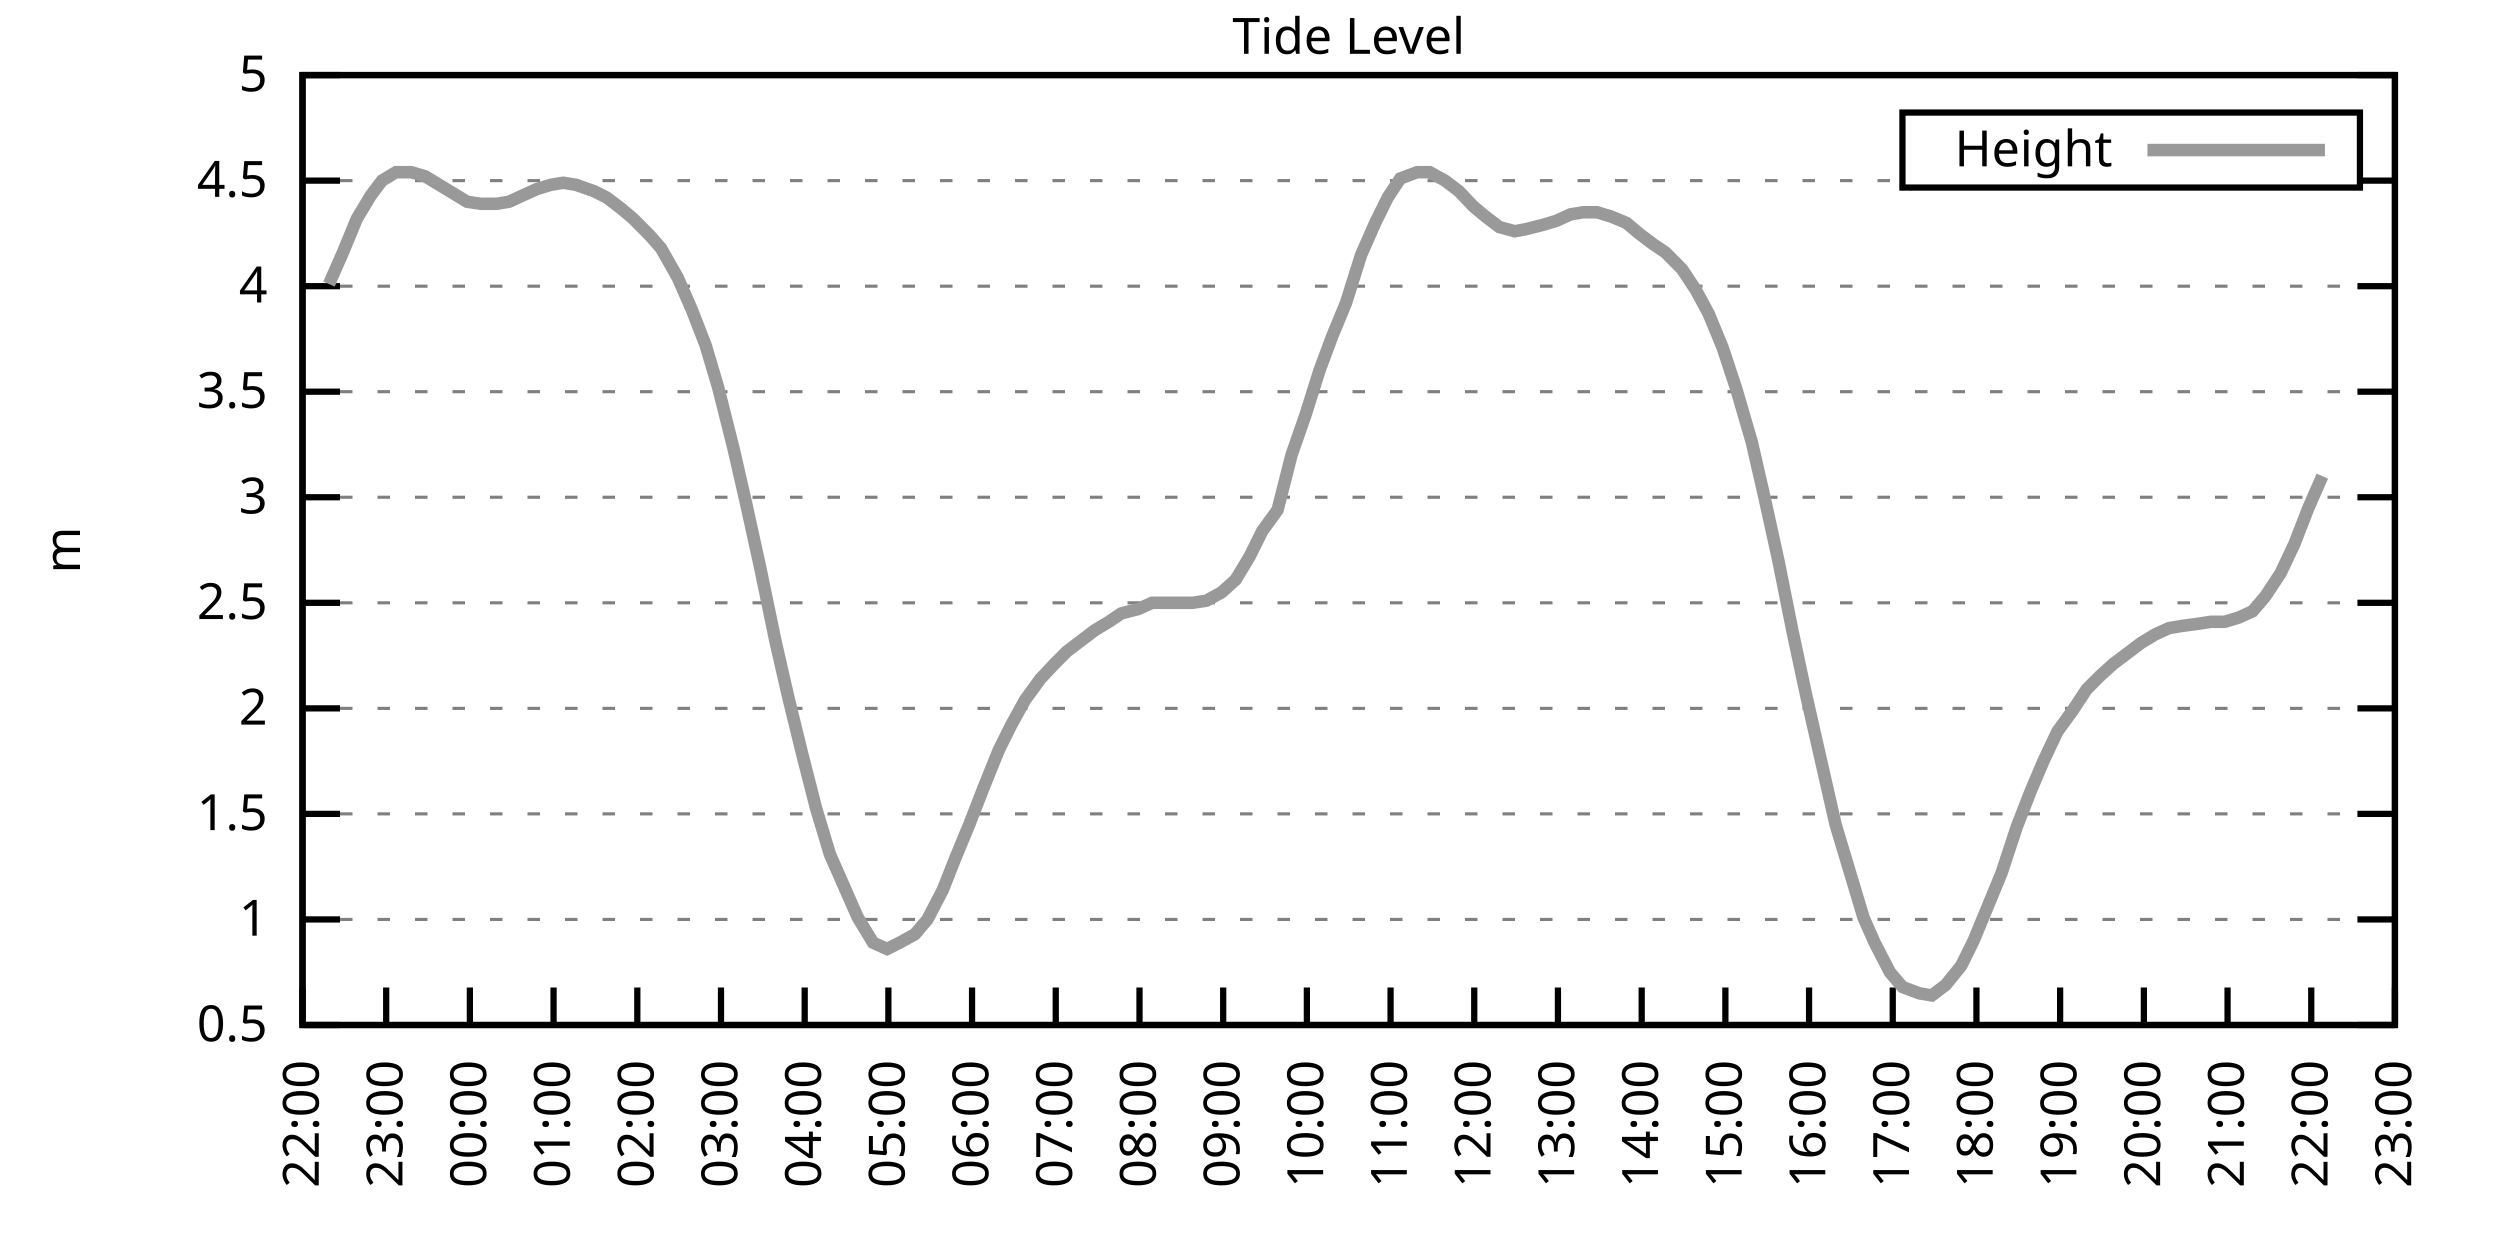
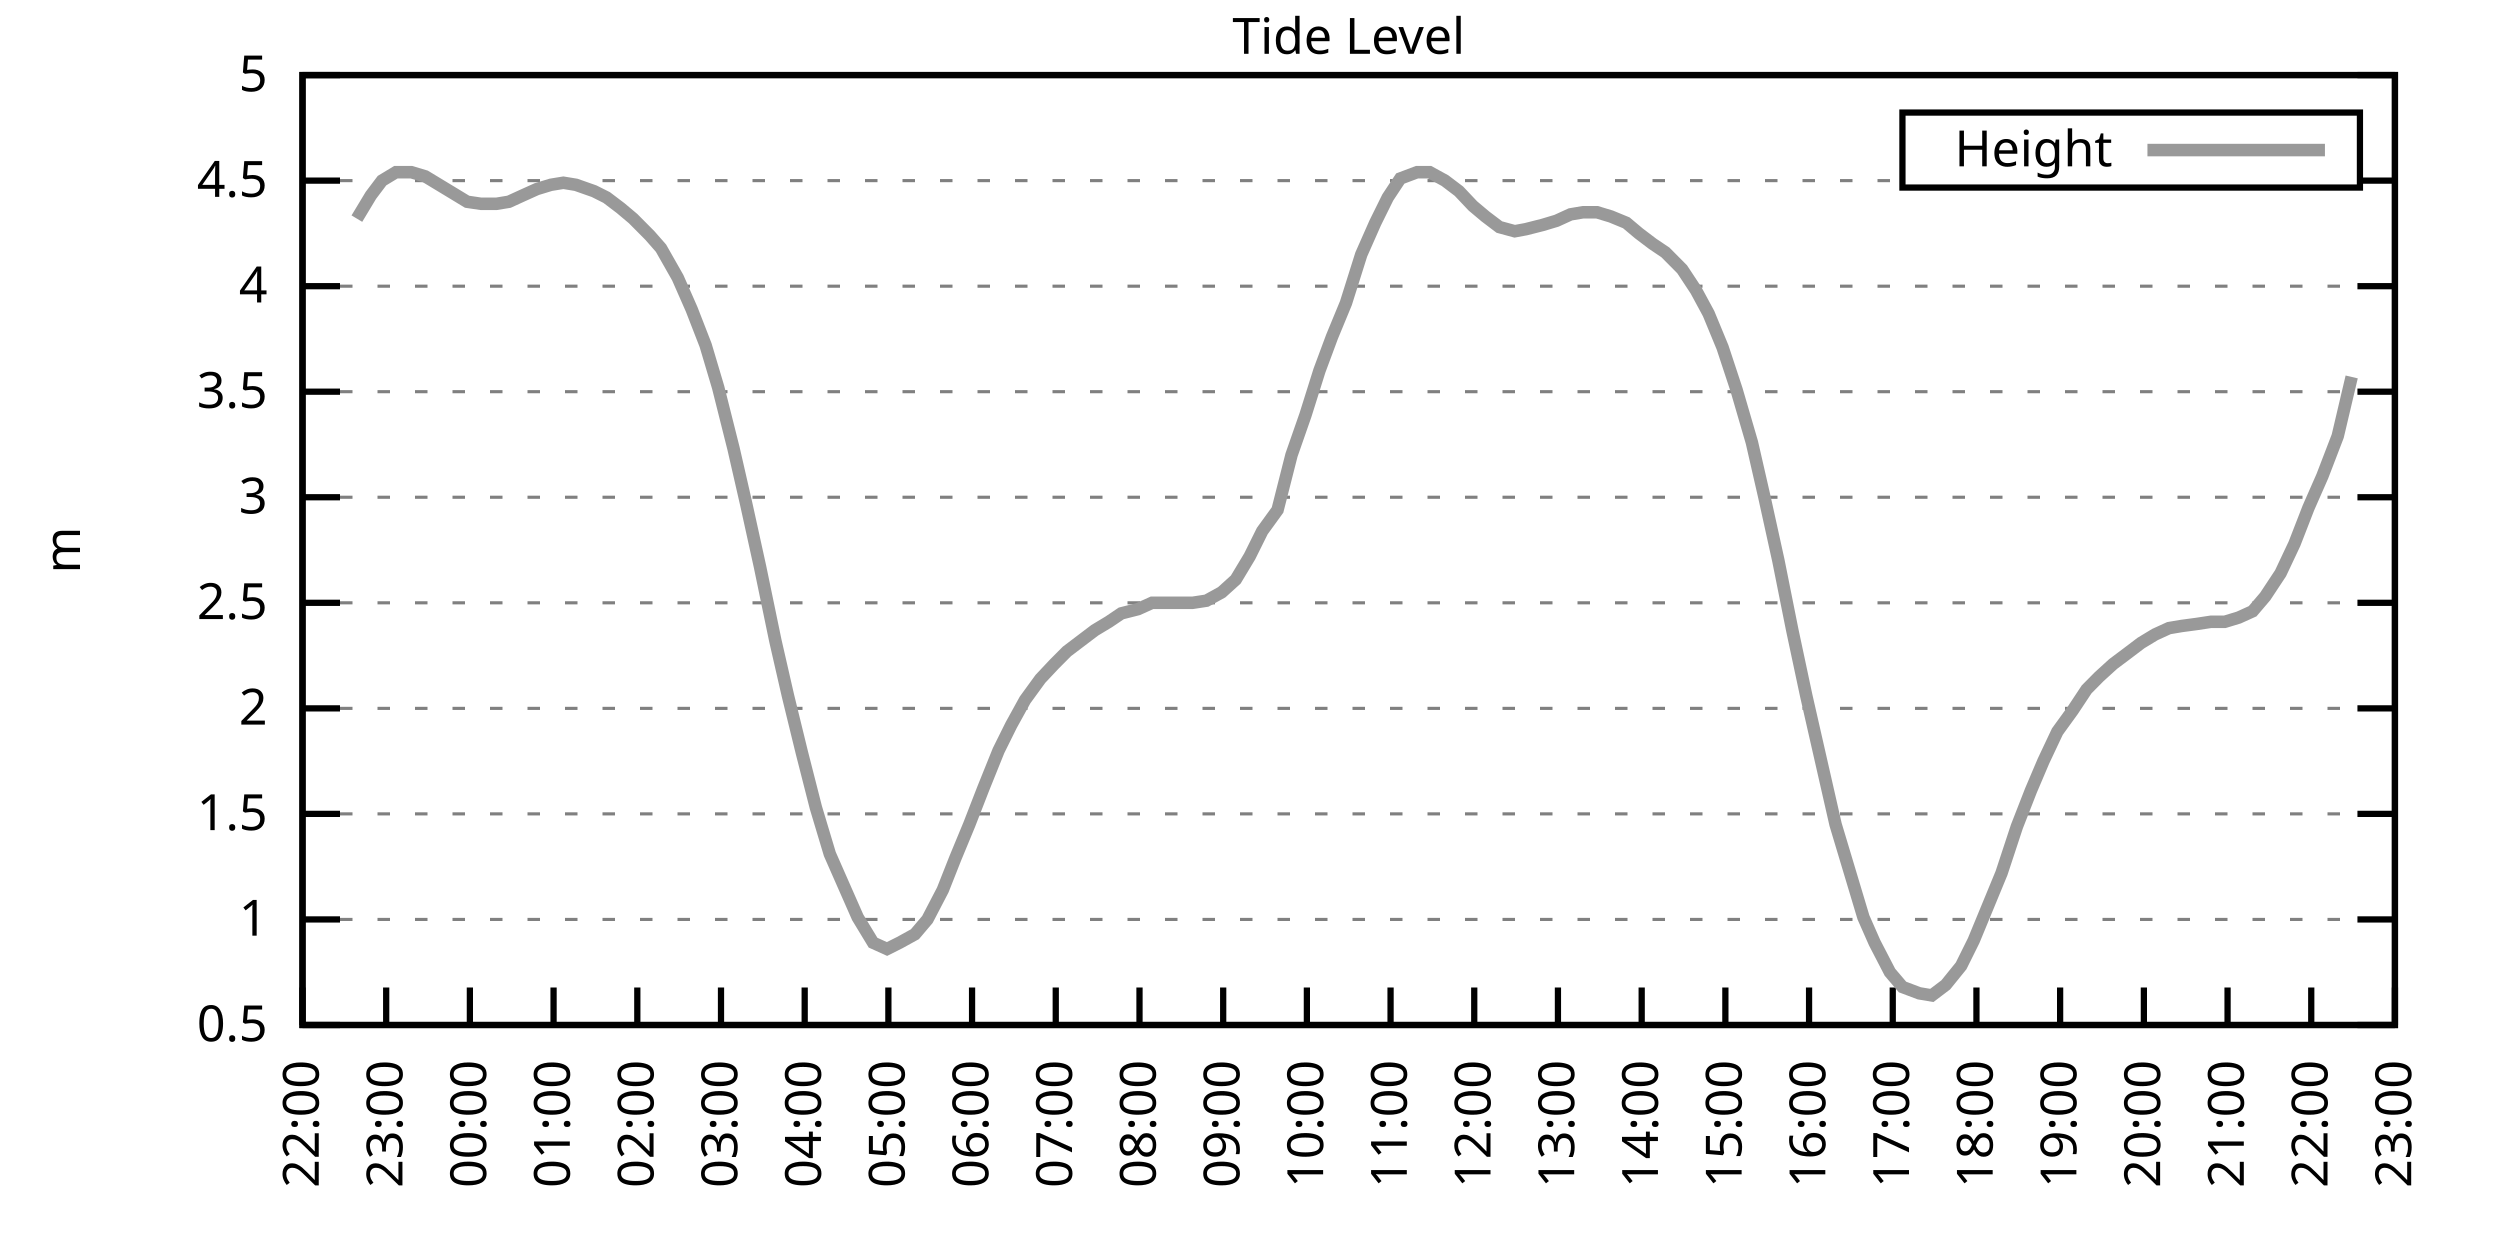
<svg xmlns="http://www.w3.org/2000/svg" xmlns:xlink="http://www.w3.org/1999/xlink" width="400" height="200" viewBox="0 0 400 200">
  <g id="gnuplot_canvas">
    <rect x="0" y="0" width="400" height="200" fill="none" />
    <defs>
      <circle id="gpDot" r="0.5" stroke-width="0.5" stroke="currentColor" />
      <path id="gpPt0" stroke-width="0.333" stroke="currentColor" d="M-1,0 h2 M0,-1 v2" />
      <path id="gpPt1" stroke-width="0.333" stroke="currentColor" d="M-1,-1 L1,1 M1,-1 L-1,1" />
      <path id="gpPt2" stroke-width="0.333" stroke="currentColor" d="M-1,0 L1,0 M0,-1 L0,1 M-1,-1 L1,1 M-1,1 L1,-1" />
      <rect id="gpPt3" stroke-width="0.333" stroke="currentColor" x="-1" y="-1" width="2" height="2" />
      <rect id="gpPt4" stroke-width="0.333" stroke="currentColor" fill="currentColor" x="-1" y="-1" width="2" height="2" />
      <circle id="gpPt5" stroke-width="0.333" stroke="currentColor" cx="0" cy="0" r="1" />
      <use xlink:href="#gpPt5" id="gpPt6" fill="currentColor" stroke="none" />
      <path id="gpPt7" stroke-width="0.333" stroke="currentColor" d="M0,-1.33 L-1.33,0.67 L1.33,0.67 z" />
      <use xlink:href="#gpPt7" id="gpPt8" fill="currentColor" stroke="none" />
      <use xlink:href="#gpPt7" id="gpPt9" stroke="currentColor" transform="rotate(180)" />
      <use xlink:href="#gpPt9" id="gpPt10" fill="currentColor" stroke="none" />
      <use xlink:href="#gpPt3" id="gpPt11" stroke="currentColor" transform="rotate(45)" />
      <use xlink:href="#gpPt11" id="gpPt12" fill="currentColor" stroke="none" />
      <path id="gpPt13" stroke-width="0.333" stroke="currentColor" d="M0,1.330 L1.265,0.411 L0.782,-1.067 L-0.782,-1.076 L-1.265,0.411 z" />
      <use xlink:href="#gpPt13" id="gpPt14" fill="currentColor" stroke="none" />
      <filter id="textbox" filterUnits="objectBoundingBox" x="0" y="0" height="1" width="1">
        <feFlood flood-color="white" flood-opacity="1" result="bgnd" />
        <feComposite in="SourceGraphic" in2="bgnd" operator="atop" />
      </filter>
      <filter id="greybox" filterUnits="objectBoundingBox" x="0" y="0" height="1" width="1">
        <feFlood flood-color="lightgrey" flood-opacity="1" result="grey" />
        <feComposite in="SourceGraphic" in2="grey" operator="atop" />
      </filter>
    </defs>
    <g fill="none" color="white" stroke="currentColor" stroke-width="1.00" stroke-linecap="butt" stroke-linejoin="miter">
</g>
    <g fill="none" color="black" stroke="currentColor" stroke-width="1.00" stroke-linecap="butt" stroke-linejoin="miter">
      <g stroke="none" shape-rendering="crispEdges">
        <polygon fill="rgb(255, 255, 255)" points="48.40,164.00 383.18,164.00 383.18,12.02 48.40,12.02 " />
      </g>
    </g>
    <g fill="none" color="black" stroke="currentColor" stroke-width="1.00" stroke-linecap="butt" stroke-linejoin="miter">
</g>
    <g fill="none" color="black" stroke="black" stroke-width="0.50" stroke-linecap="butt" stroke-linejoin="miter">
</g>
    <g fill="none" color="gray" stroke="currentColor" stroke-width="0.50" stroke-linecap="butt" stroke-linejoin="miter">
      <path stroke="gray" stroke-dasharray="2,4" class="gridline" d="M48.40,164.00 L383.19,164.00  " />
    </g>
    <g fill="none" color="gray" stroke="gray" stroke-width="1.00" stroke-linecap="butt" stroke-linejoin="miter">
</g>
    <g fill="none" color="black" stroke="currentColor" stroke-width="1.00" stroke-linecap="butt" stroke-linejoin="miter">
      <path stroke="black" d="M48.40,164.00 L54.40,164.00 M383.19,164.00 L377.19,164.00  " />
      <g transform="translate(42.80,166.60)" stroke="none" fill="black" font-family="Sans" font-size="8.00" text-anchor="end">
        <text>
          <tspan font-family="Sans"> 0.5</tspan>
        </text>
      </g>
    </g>
    <g fill="none" color="black" stroke="currentColor" stroke-width="1.00" stroke-linecap="butt" stroke-linejoin="miter">
</g>
    <g fill="none" color="black" stroke="black" stroke-width="0.50" stroke-linecap="butt" stroke-linejoin="miter">
</g>
    <g fill="none" color="gray" stroke="currentColor" stroke-width="0.50" stroke-linecap="butt" stroke-linejoin="miter">
      <path stroke="gray" stroke-dasharray="2,4" class="gridline" d="M48.40,147.11 L383.19,147.11  " />
    </g>
    <g fill="none" color="gray" stroke="gray" stroke-width="1.00" stroke-linecap="butt" stroke-linejoin="miter">
</g>
    <g fill="none" color="black" stroke="currentColor" stroke-width="1.00" stroke-linecap="butt" stroke-linejoin="miter">
      <path stroke="black" d="M48.40,147.11 L54.40,147.11 M383.19,147.11 L377.19,147.11  " />
      <g transform="translate(42.80,149.71)" stroke="none" fill="black" font-family="Sans" font-size="8.00" text-anchor="end">
        <text>
          <tspan font-family="Sans"> 1</tspan>
        </text>
      </g>
    </g>
    <g fill="none" color="black" stroke="currentColor" stroke-width="1.00" stroke-linecap="butt" stroke-linejoin="miter">
</g>
    <g fill="none" color="black" stroke="black" stroke-width="0.50" stroke-linecap="butt" stroke-linejoin="miter">
</g>
    <g fill="none" color="gray" stroke="currentColor" stroke-width="0.50" stroke-linecap="butt" stroke-linejoin="miter">
      <path stroke="gray" stroke-dasharray="2,4" class="gridline" d="M48.40,130.22 L383.19,130.22  " />
    </g>
    <g fill="none" color="gray" stroke="gray" stroke-width="1.00" stroke-linecap="butt" stroke-linejoin="miter">
</g>
    <g fill="none" color="black" stroke="currentColor" stroke-width="1.00" stroke-linecap="butt" stroke-linejoin="miter">
      <path stroke="black" d="M48.40,130.22 L54.40,130.22 M383.19,130.22 L377.19,130.22  " />
      <g transform="translate(42.80,132.82)" stroke="none" fill="black" font-family="Sans" font-size="8.00" text-anchor="end">
        <text>
          <tspan font-family="Sans"> 1.5</tspan>
        </text>
      </g>
    </g>
    <g fill="none" color="black" stroke="currentColor" stroke-width="1.00" stroke-linecap="butt" stroke-linejoin="miter">
</g>
    <g fill="none" color="black" stroke="black" stroke-width="0.50" stroke-linecap="butt" stroke-linejoin="miter">
</g>
    <g fill="none" color="gray" stroke="currentColor" stroke-width="0.50" stroke-linecap="butt" stroke-linejoin="miter">
      <path stroke="gray" stroke-dasharray="2,4" class="gridline" d="M48.40,113.34 L383.19,113.34  " />
    </g>
    <g fill="none" color="gray" stroke="gray" stroke-width="1.00" stroke-linecap="butt" stroke-linejoin="miter">
</g>
    <g fill="none" color="black" stroke="currentColor" stroke-width="1.00" stroke-linecap="butt" stroke-linejoin="miter">
      <path stroke="black" d="M48.40,113.34 L54.40,113.34 M383.19,113.34 L377.19,113.34  " />
      <g transform="translate(42.80,115.94)" stroke="none" fill="black" font-family="Sans" font-size="8.00" text-anchor="end">
        <text>
          <tspan font-family="Sans"> 2</tspan>
        </text>
      </g>
    </g>
    <g fill="none" color="black" stroke="currentColor" stroke-width="1.00" stroke-linecap="butt" stroke-linejoin="miter">
</g>
    <g fill="none" color="black" stroke="black" stroke-width="0.50" stroke-linecap="butt" stroke-linejoin="miter">
</g>
    <g fill="none" color="gray" stroke="currentColor" stroke-width="0.50" stroke-linecap="butt" stroke-linejoin="miter">
      <path stroke="gray" stroke-dasharray="2,4" class="gridline" d="M48.40,96.45 L383.19,96.45  " />
    </g>
    <g fill="none" color="gray" stroke="gray" stroke-width="1.00" stroke-linecap="butt" stroke-linejoin="miter">
</g>
    <g fill="none" color="black" stroke="currentColor" stroke-width="1.00" stroke-linecap="butt" stroke-linejoin="miter">
      <path stroke="black" d="M48.40,96.45 L54.40,96.45 M383.19,96.45 L377.19,96.45  " />
      <g transform="translate(42.80,99.05)" stroke="none" fill="black" font-family="Sans" font-size="8.00" text-anchor="end">
        <text>
          <tspan font-family="Sans"> 2.5</tspan>
        </text>
      </g>
    </g>
    <g fill="none" color="black" stroke="currentColor" stroke-width="1.00" stroke-linecap="butt" stroke-linejoin="miter">
</g>
    <g fill="none" color="black" stroke="black" stroke-width="0.50" stroke-linecap="butt" stroke-linejoin="miter">
</g>
    <g fill="none" color="gray" stroke="currentColor" stroke-width="0.50" stroke-linecap="butt" stroke-linejoin="miter">
      <path stroke="gray" stroke-dasharray="2,4" class="gridline" d="M48.40,79.56 L383.19,79.56  " />
    </g>
    <g fill="none" color="gray" stroke="gray" stroke-width="1.00" stroke-linecap="butt" stroke-linejoin="miter">
</g>
    <g fill="none" color="black" stroke="currentColor" stroke-width="1.00" stroke-linecap="butt" stroke-linejoin="miter">
      <path stroke="black" d="M48.40,79.56 L54.40,79.56 M383.19,79.56 L377.19,79.56  " />
      <g transform="translate(42.80,82.16)" stroke="none" fill="black" font-family="Sans" font-size="8.00" text-anchor="end">
        <text>
          <tspan font-family="Sans"> 3</tspan>
        </text>
      </g>
    </g>
    <g fill="none" color="black" stroke="currentColor" stroke-width="1.00" stroke-linecap="butt" stroke-linejoin="miter">
</g>
    <g fill="none" color="black" stroke="black" stroke-width="0.50" stroke-linecap="butt" stroke-linejoin="miter">
</g>
    <g fill="none" color="gray" stroke="currentColor" stroke-width="0.50" stroke-linecap="butt" stroke-linejoin="miter">
      <path stroke="gray" stroke-dasharray="2,4" class="gridline" d="M48.40,62.67 L383.19,62.67  " />
    </g>
    <g fill="none" color="gray" stroke="gray" stroke-width="1.00" stroke-linecap="butt" stroke-linejoin="miter">
</g>
    <g fill="none" color="black" stroke="currentColor" stroke-width="1.00" stroke-linecap="butt" stroke-linejoin="miter">
      <path stroke="black" d="M48.40,62.67 L54.40,62.67 M383.19,62.67 L377.19,62.67  " />
      <g transform="translate(42.80,65.27)" stroke="none" fill="black" font-family="Sans" font-size="8.00" text-anchor="end">
        <text>
          <tspan font-family="Sans"> 3.5</tspan>
        </text>
      </g>
    </g>
    <g fill="none" color="black" stroke="currentColor" stroke-width="1.00" stroke-linecap="butt" stroke-linejoin="miter">
</g>
    <g fill="none" color="black" stroke="black" stroke-width="0.50" stroke-linecap="butt" stroke-linejoin="miter">
</g>
    <g fill="none" color="gray" stroke="currentColor" stroke-width="0.50" stroke-linecap="butt" stroke-linejoin="miter">
      <path stroke="gray" stroke-dasharray="2,4" class="gridline" d="M48.40,45.79 L383.19,45.79  " />
    </g>
    <g fill="none" color="gray" stroke="gray" stroke-width="1.00" stroke-linecap="butt" stroke-linejoin="miter">
</g>
    <g fill="none" color="black" stroke="currentColor" stroke-width="1.00" stroke-linecap="butt" stroke-linejoin="miter">
      <path stroke="black" d="M48.40,45.79 L54.40,45.79 M383.19,45.79 L377.19,45.79  " />
      <g transform="translate(42.80,48.39)" stroke="none" fill="black" font-family="Sans" font-size="8.00" text-anchor="end">
        <text>
          <tspan font-family="Sans"> 4</tspan>
        </text>
      </g>
    </g>
    <g fill="none" color="black" stroke="currentColor" stroke-width="1.00" stroke-linecap="butt" stroke-linejoin="miter">
</g>
    <g fill="none" color="black" stroke="black" stroke-width="0.50" stroke-linecap="butt" stroke-linejoin="miter">
</g>
    <g fill="none" color="gray" stroke="currentColor" stroke-width="0.50" stroke-linecap="butt" stroke-linejoin="miter">
      <path stroke="gray" stroke-dasharray="2,4" class="gridline" d="M48.40,28.90 L304.39,28.90 M377.59,28.90 L383.19,28.90  " />
    </g>
    <g fill="none" color="gray" stroke="gray" stroke-width="1.00" stroke-linecap="butt" stroke-linejoin="miter">
</g>
    <g fill="none" color="black" stroke="currentColor" stroke-width="1.00" stroke-linecap="butt" stroke-linejoin="miter">
      <path stroke="black" d="M48.40,28.90 L54.40,28.90 M383.19,28.90 L377.19,28.90  " />
      <g transform="translate(42.80,31.50)" stroke="none" fill="black" font-family="Sans" font-size="8.00" text-anchor="end">
        <text>
          <tspan font-family="Sans"> 4.5</tspan>
        </text>
      </g>
    </g>
    <g fill="none" color="black" stroke="currentColor" stroke-width="1.00" stroke-linecap="butt" stroke-linejoin="miter">
</g>
    <g fill="none" color="black" stroke="black" stroke-width="0.50" stroke-linecap="butt" stroke-linejoin="miter">
</g>
    <g fill="none" color="gray" stroke="currentColor" stroke-width="0.50" stroke-linecap="butt" stroke-linejoin="miter">
      <path stroke="gray" stroke-dasharray="2,4" class="gridline" d="M48.40,12.01 L383.19,12.01  " />
    </g>
    <g fill="none" color="gray" stroke="gray" stroke-width="1.00" stroke-linecap="butt" stroke-linejoin="miter">
</g>
    <g fill="none" color="black" stroke="currentColor" stroke-width="1.00" stroke-linecap="butt" stroke-linejoin="miter">
      <path stroke="black" d="M48.40,12.01 L54.40,12.01 M383.19,12.01 L377.19,12.01  " />
      <g transform="translate(42.80,14.61)" stroke="none" fill="black" font-family="Sans" font-size="8.00" text-anchor="end">
        <text>
          <tspan font-family="Sans"> 5</tspan>
        </text>
      </g>
    </g>
    <g fill="none" color="black" stroke="currentColor" stroke-width="1.00" stroke-linecap="butt" stroke-linejoin="miter">
      <path stroke="black" d="M48.40,164.00 L48.40,158.00  " />
      <g transform="translate(51.00,169.60) rotate(270.00)" stroke="none" fill="black" font-family="Sans" font-size="8.00" text-anchor="end">
        <text>
          <tspan font-family="Sans">22:00</tspan>
        </text>
      </g>
    </g>
    <g fill="none" color="black" stroke="currentColor" stroke-width="1.00" stroke-linecap="butt" stroke-linejoin="miter">
      <path stroke="black" d="M61.79,164.00 L61.79,158.00  " />
      <g transform="translate(64.39,169.60) rotate(270.00)" stroke="none" fill="black" font-family="Sans" font-size="8.00" text-anchor="end">
        <text>
          <tspan font-family="Sans">23:00</tspan>
        </text>
      </g>
    </g>
    <g fill="none" color="black" stroke="currentColor" stroke-width="1.00" stroke-linecap="butt" stroke-linejoin="miter">
      <path stroke="black" d="M75.18,164.00 L75.18,158.00  " />
      <g transform="translate(77.78,169.60) rotate(270.00)" stroke="none" fill="black" font-family="Sans" font-size="8.00" text-anchor="end">
        <text>
          <tspan font-family="Sans">00:00</tspan>
        </text>
      </g>
    </g>
    <g fill="none" color="black" stroke="currentColor" stroke-width="1.00" stroke-linecap="butt" stroke-linejoin="miter">
      <path stroke="black" d="M88.57,164.00 L88.57,158.00  " />
      <g transform="translate(91.17,169.60) rotate(270.00)" stroke="none" fill="black" font-family="Sans" font-size="8.00" text-anchor="end">
        <text>
          <tspan font-family="Sans">01:00</tspan>
        </text>
      </g>
    </g>
    <g fill="none" color="black" stroke="currentColor" stroke-width="1.00" stroke-linecap="butt" stroke-linejoin="miter">
      <path stroke="black" d="M101.97,164.00 L101.97,158.00  " />
      <g transform="translate(104.57,169.60) rotate(270.00)" stroke="none" fill="black" font-family="Sans" font-size="8.00" text-anchor="end">
        <text>
          <tspan font-family="Sans">02:00</tspan>
        </text>
      </g>
    </g>
    <g fill="none" color="black" stroke="currentColor" stroke-width="1.00" stroke-linecap="butt" stroke-linejoin="miter">
      <path stroke="black" d="M115.36,164.00 L115.36,158.00  " />
      <g transform="translate(117.96,169.60) rotate(270.00)" stroke="none" fill="black" font-family="Sans" font-size="8.00" text-anchor="end">
        <text>
          <tspan font-family="Sans">03:00</tspan>
        </text>
      </g>
    </g>
    <g fill="none" color="black" stroke="currentColor" stroke-width="1.00" stroke-linecap="butt" stroke-linejoin="miter">
      <path stroke="black" d="M128.75,164.00 L128.75,158.00  " />
      <g transform="translate(131.35,169.60) rotate(270.00)" stroke="none" fill="black" font-family="Sans" font-size="8.00" text-anchor="end">
        <text>
          <tspan font-family="Sans">04:00</tspan>
        </text>
      </g>
    </g>
    <g fill="none" color="black" stroke="currentColor" stroke-width="1.00" stroke-linecap="butt" stroke-linejoin="miter">
      <path stroke="black" d="M142.14,164.00 L142.14,158.00  " />
      <g transform="translate(144.74,169.60) rotate(270.00)" stroke="none" fill="black" font-family="Sans" font-size="8.00" text-anchor="end">
        <text>
          <tspan font-family="Sans">05:00</tspan>
        </text>
      </g>
    </g>
    <g fill="none" color="black" stroke="currentColor" stroke-width="1.00" stroke-linecap="butt" stroke-linejoin="miter">
      <path stroke="black" d="M155.53,164.00 L155.53,158.00  " />
      <g transform="translate(158.13,169.60) rotate(270.00)" stroke="none" fill="black" font-family="Sans" font-size="8.00" text-anchor="end">
        <text>
          <tspan font-family="Sans">06:00</tspan>
        </text>
      </g>
    </g>
    <g fill="none" color="black" stroke="currentColor" stroke-width="1.00" stroke-linecap="butt" stroke-linejoin="miter">
      <path stroke="black" d="M168.92,164.00 L168.92,158.00  " />
      <g transform="translate(171.52,169.60) rotate(270.00)" stroke="none" fill="black" font-family="Sans" font-size="8.00" text-anchor="end">
        <text>
          <tspan font-family="Sans">07:00</tspan>
        </text>
      </g>
    </g>
    <g fill="none" color="black" stroke="currentColor" stroke-width="1.00" stroke-linecap="butt" stroke-linejoin="miter">
      <path stroke="black" d="M182.32,164.00 L182.32,158.00  " />
      <g transform="translate(184.92,169.60) rotate(270.00)" stroke="none" fill="black" font-family="Sans" font-size="8.00" text-anchor="end">
        <text>
          <tspan font-family="Sans">08:00</tspan>
        </text>
      </g>
    </g>
    <g fill="none" color="black" stroke="currentColor" stroke-width="1.00" stroke-linecap="butt" stroke-linejoin="miter">
      <path stroke="black" d="M195.71,164.00 L195.71,158.00  " />
      <g transform="translate(198.31,169.60) rotate(270.00)" stroke="none" fill="black" font-family="Sans" font-size="8.00" text-anchor="end">
        <text>
          <tspan font-family="Sans">09:00</tspan>
        </text>
      </g>
    </g>
    <g fill="none" color="black" stroke="currentColor" stroke-width="1.00" stroke-linecap="butt" stroke-linejoin="miter">
      <path stroke="black" d="M209.10,164.00 L209.10,158.00  " />
      <g transform="translate(211.70,169.60) rotate(270.00)" stroke="none" fill="black" font-family="Sans" font-size="8.00" text-anchor="end">
        <text>
          <tspan font-family="Sans">10:00</tspan>
        </text>
      </g>
    </g>
    <g fill="none" color="black" stroke="currentColor" stroke-width="1.00" stroke-linecap="butt" stroke-linejoin="miter">
      <path stroke="black" d="M222.49,164.00 L222.49,158.00  " />
      <g transform="translate(225.09,169.60) rotate(270.00)" stroke="none" fill="black" font-family="Sans" font-size="8.00" text-anchor="end">
        <text>
          <tspan font-family="Sans">11:00</tspan>
        </text>
      </g>
    </g>
    <g fill="none" color="black" stroke="currentColor" stroke-width="1.00" stroke-linecap="butt" stroke-linejoin="miter">
      <path stroke="black" d="M235.88,164.00 L235.88,158.00  " />
      <g transform="translate(238.48,169.60) rotate(270.00)" stroke="none" fill="black" font-family="Sans" font-size="8.00" text-anchor="end">
        <text>
          <tspan font-family="Sans">12:00</tspan>
        </text>
      </g>
    </g>
    <g fill="none" color="black" stroke="currentColor" stroke-width="1.00" stroke-linecap="butt" stroke-linejoin="miter">
      <path stroke="black" d="M249.27,164.00 L249.27,158.00  " />
      <g transform="translate(251.87,169.60) rotate(270.00)" stroke="none" fill="black" font-family="Sans" font-size="8.00" text-anchor="end">
        <text>
          <tspan font-family="Sans">13:00</tspan>
        </text>
      </g>
    </g>
    <g fill="none" color="black" stroke="currentColor" stroke-width="1.00" stroke-linecap="butt" stroke-linejoin="miter">
      <path stroke="black" d="M262.67,164.00 L262.67,158.00  " />
      <g transform="translate(265.27,169.60) rotate(270.00)" stroke="none" fill="black" font-family="Sans" font-size="8.00" text-anchor="end">
        <text>
          <tspan font-family="Sans">14:00</tspan>
        </text>
      </g>
    </g>
    <g fill="none" color="black" stroke="currentColor" stroke-width="1.00" stroke-linecap="butt" stroke-linejoin="miter">
      <path stroke="black" d="M276.06,164.00 L276.06,158.00  " />
      <g transform="translate(278.66,169.60) rotate(270.00)" stroke="none" fill="black" font-family="Sans" font-size="8.00" text-anchor="end">
        <text>
          <tspan font-family="Sans">15:00</tspan>
        </text>
      </g>
    </g>
    <g fill="none" color="black" stroke="currentColor" stroke-width="1.00" stroke-linecap="butt" stroke-linejoin="miter">
      <path stroke="black" d="M289.45,164.00 L289.45,158.00  " />
      <g transform="translate(292.05,169.60) rotate(270.00)" stroke="none" fill="black" font-family="Sans" font-size="8.00" text-anchor="end">
        <text>
          <tspan font-family="Sans">16:00</tspan>
        </text>
      </g>
    </g>
    <g fill="none" color="black" stroke="currentColor" stroke-width="1.00" stroke-linecap="butt" stroke-linejoin="miter">
      <path stroke="black" d="M302.84,164.00 L302.84,158.00  " />
      <g transform="translate(305.44,169.60) rotate(270.00)" stroke="none" fill="black" font-family="Sans" font-size="8.00" text-anchor="end">
        <text>
          <tspan font-family="Sans">17:00</tspan>
        </text>
      </g>
    </g>
    <g fill="none" color="black" stroke="currentColor" stroke-width="1.00" stroke-linecap="butt" stroke-linejoin="miter">
      <path stroke="black" d="M316.23,164.00 L316.23,158.00  " />
      <g transform="translate(318.83,169.60) rotate(270.00)" stroke="none" fill="black" font-family="Sans" font-size="8.00" text-anchor="end">
        <text>
          <tspan font-family="Sans">18:00</tspan>
        </text>
      </g>
    </g>
    <g fill="none" color="black" stroke="currentColor" stroke-width="1.00" stroke-linecap="butt" stroke-linejoin="miter">
      <path stroke="black" d="M329.62,164.00 L329.62,158.00  " />
      <g transform="translate(332.22,169.60) rotate(270.00)" stroke="none" fill="black" font-family="Sans" font-size="8.00" text-anchor="end">
        <text>
          <tspan font-family="Sans">19:00</tspan>
        </text>
      </g>
    </g>
    <g fill="none" color="black" stroke="currentColor" stroke-width="1.00" stroke-linecap="butt" stroke-linejoin="miter">
      <path stroke="black" d="M343.02,164.00 L343.02,158.00  " />
      <g transform="translate(345.62,169.60) rotate(270.00)" stroke="none" fill="black" font-family="Sans" font-size="8.00" text-anchor="end">
        <text>
          <tspan font-family="Sans">20:00</tspan>
        </text>
      </g>
    </g>
    <g fill="none" color="black" stroke="currentColor" stroke-width="1.00" stroke-linecap="butt" stroke-linejoin="miter">
      <path stroke="black" d="M356.41,164.00 L356.41,158.00  " />
      <g transform="translate(359.01,169.60) rotate(270.00)" stroke="none" fill="black" font-family="Sans" font-size="8.00" text-anchor="end">
        <text>
          <tspan font-family="Sans">21:00</tspan>
        </text>
      </g>
    </g>
    <g fill="none" color="black" stroke="currentColor" stroke-width="1.00" stroke-linecap="butt" stroke-linejoin="miter">
      <path stroke="black" d="M369.80,164.00 L369.80,158.00  " />
      <g transform="translate(372.40,169.60) rotate(270.00)" stroke="none" fill="black" font-family="Sans" font-size="8.00" text-anchor="end">
        <text>
          <tspan font-family="Sans">22:00</tspan>
        </text>
      </g>
    </g>
    <g fill="none" color="black" stroke="currentColor" stroke-width="1.00" stroke-linecap="butt" stroke-linejoin="miter">
      <path stroke="black" d="M383.19,164.00 L383.19,158.00  " />
      <g transform="translate(385.79,169.60) rotate(270.00)" stroke="none" fill="black" font-family="Sans" font-size="8.00" text-anchor="end">
        <text>
          <tspan font-family="Sans">23:00</tspan>
        </text>
      </g>
    </g>
    <g fill="none" color="black" stroke="currentColor" stroke-width="1.00" stroke-linecap="butt" stroke-linejoin="miter">
</g>
    <g fill="none" color="black" stroke="currentColor" stroke-width="1.00" stroke-linecap="butt" stroke-linejoin="miter">
      <path stroke="black" d="M48.40,12.01 L48.40,164.00 L383.19,164.00 L383.19,12.01 L48.40,12.01 Z  " />
    </g>
    <g fill="none" color="black" stroke="currentColor" stroke-width="1.00" stroke-linecap="butt" stroke-linejoin="miter">
</g>
    <g fill="none" color="black" stroke="currentColor" stroke-width="1.00" stroke-linecap="butt" stroke-linejoin="miter">
      <path stroke="black" d="M304.39,30.01 L304.39,18.01 L377.59,18.01 L377.59,30.01 L304.39,30.01 Z  " />
    </g>
    <g id="Tide_level_plot_1">
      <g fill="none" color="white" stroke="black" stroke-width="2.00" stroke-linecap="butt" stroke-linejoin="miter">
</g>
      <g fill="none" color="black" stroke="currentColor" stroke-width="2.00" stroke-linecap="butt" stroke-linejoin="miter">
        <g transform="translate(337.99,26.61)" stroke="none" fill="black" font-family="Sans" font-size="8.00" text-anchor="end">
          <text>
            <tspan font-family="Sans">Height</tspan>
          </text>
        </g>
      </g>
      <g fill="none" color="black" stroke="currentColor" stroke-width="2.00" stroke-linecap="butt" stroke-linejoin="miter">
-         <path stroke="rgb(153, 153, 153)" d="M343.59,24.01 L371.99,24.01 M52.64,45.45 L54.87,40.38 L57.10,34.98 L59.34,31.26 L61.12,28.90 L63.35,27.55   L65.81,27.55 L68.04,28.22 L70.27,29.57 L72.50,30.92 L74.74,32.28 L76.97,32.61 L79.42,32.61 L81.43,32.28   L83.66,31.26 L85.90,30.25 L88.13,29.57 L90.14,29.24 L92.15,29.57 L95.05,30.59 L97.06,31.60 L99.29,33.29   L101.30,34.98 L103.98,37.68 L105.76,39.71 L108.44,44.43 L110.67,49.50 L112.90,55.24 L114.91,62.00 L117.37,71.79   L119.38,80.57 L121.61,90.71 L124.06,102.53 L126.07,111.31 L128.30,120.43 L130.54,129.21 L132.77,136.64 L135.00,141.71   L137.23,146.77 L139.69,150.83 L141.92,151.84 L143.93,150.83 L146.38,149.48 L148.39,147.11 L150.85,142.38 L152.85,137.32   L155.09,131.91 L157.32,126.17 L159.77,120.09 L161.78,116.04 L164.01,111.99 L166.47,108.61 L168.70,106.24 L170.71,104.22   L172.94,102.53 L175.17,100.84 L177.41,99.49 L179.41,98.14 L182.09,97.46 L184.32,96.45 L186.33,96.45 L188.79,96.45   L190.80,96.45 L193.03,96.11 L195.48,94.76 L197.72,92.73 L199.95,89.02 L201.96,84.97 L204.41,81.59 L206.64,72.81   L208.88,66.39 L211.11,59.30 L213.12,53.89 L215.35,48.49 L217.80,40.72 L220.04,35.65 L222.04,31.60 L224.05,28.56   L226.73,27.55 L228.74,27.55 L231.20,28.90 L233.43,30.59 L235.66,32.95 L237.67,34.64 L239.90,36.33 L242.36,37.00   L244.14,36.67 L246.82,35.99 L249.05,35.32 L251.28,34.30 L253.29,33.96 L255.52,33.96 L257.76,34.64 L260.21,35.65   L262.22,37.34 L264.45,39.03 L266.46,40.38 L269.14,43.08 L271.37,46.46 L273.38,50.18 L275.61,55.58 L277.84,62.34   L280.30,70.78 L282.31,79.56 L284.54,89.69 L286.77,100.84 L289.00,111.31 L291.46,122.12 L293.69,131.91 L295.92,139.34   L298.15,146.77 L299.94,150.83 L302.39,155.56 L304.40,157.92 L307.08,158.93 L309.09,159.27 L311.32,157.58 L313.78,154.54   L315.79,150.49 L318.02,145.09 L320.25,139.68 L322.70,132.25 L324.94,126.51 L326.95,121.78 L329.18,117.05 L331.63,113.67   L333.86,110.30 L335.87,108.27 L338.10,106.24 L340.34,104.56 L342.57,102.87 L344.80,101.52 L347.03,100.50 L349.04,100.16   L351.50,99.83 L353.73,99.49 L355.96,99.49 L358.19,98.81 L360.42,97.80 L362.43,95.44 L364.89,91.72 L367.12,86.99   L369.35,81.25 L371.58,76.18  " />
+         <path stroke="rgb(153, 153, 153)" d="M343.59,24.01 L371.99,24.01 M57.10,34.98 L59.34,31.26 L61.12,28.90 L63.35,27.55 L65.81,27.55 L68.04,28.22   L70.27,29.57 L72.50,30.92 L74.74,32.28 L76.97,32.61 L79.42,32.61 L81.43,32.28 L83.66,31.26 L85.90,30.25   L88.13,29.57 L90.14,29.24 L92.15,29.57 L95.05,30.59 L97.06,31.60 L99.29,33.29 L101.30,34.98 L103.98,37.68   L105.76,39.71 L108.44,44.43 L110.67,49.50 L112.90,55.24 L114.91,62.00 L117.37,71.79 L119.38,80.57 L121.61,90.71   L124.06,102.53 L126.07,111.31 L128.30,120.43 L130.54,129.21 L132.77,136.64 L135.00,141.71 L137.23,146.77 L139.69,150.83   L141.92,151.84 L143.93,150.83 L146.38,149.48 L148.39,147.11 L150.85,142.38 L152.85,137.32 L155.09,131.91 L157.32,126.17   L159.77,120.09 L161.78,116.04 L164.01,111.99 L166.47,108.61 L168.70,106.24 L170.71,104.22 L172.94,102.53 L175.17,100.84   L177.41,99.49 L179.41,98.14 L182.09,97.46 L184.32,96.45 L186.33,96.45 L188.79,96.45 L190.80,96.45 L193.03,96.11   L195.48,94.76 L197.72,92.73 L199.95,89.02 L201.96,84.97 L204.41,81.59 L206.64,72.81 L208.88,66.39 L211.11,59.30   L213.12,53.89 L215.35,48.49 L217.80,40.72 L220.04,35.65 L222.04,31.60 L224.05,28.56 L226.73,27.55 L228.74,27.55   L231.20,28.90 L233.43,30.59 L235.66,32.95 L237.67,34.64 L239.90,36.33 L242.36,37.00 L244.14,36.67 L246.82,35.99   L249.05,35.32 L251.28,34.30 L253.29,33.96 L255.52,33.96 L257.76,34.64 L260.21,35.65 L262.22,37.34 L264.45,39.03   L266.46,40.38 L269.14,43.08 L271.37,46.46 L273.38,50.18 L275.61,55.58 L277.84,62.34 L280.30,70.78 L282.31,79.56   L284.54,89.69 L286.77,100.84 L289.00,111.31 L291.46,122.12 L293.69,131.91 L295.92,139.34 L298.15,146.77 L299.94,150.83   L302.39,155.56 L304.40,157.92 L307.08,158.93 L309.09,159.27 L311.32,157.58 L313.78,154.54 L315.79,150.49 L318.02,145.09   L320.25,139.68 L322.70,132.25 L324.94,126.51 L326.95,121.78 L329.18,117.05 L331.63,113.67 L333.86,110.30 L335.87,108.27   L338.10,106.24 L340.34,104.56 L342.57,102.87 L344.80,101.52 L347.03,100.50 L349.04,100.16 L351.50,99.83 L353.73,99.49   L355.96,99.49 L358.19,98.81 L360.42,97.80 L362.43,95.44 L364.89,91.72 L367.12,86.99 L369.35,81.25 L371.58,76.18   L374.04,69.77 L376.27,60.31  " />
      </g>
    </g>
    <g fill="none" color="black" stroke="currentColor" stroke-width="2.00" stroke-linecap="butt" stroke-linejoin="miter">
</g>
    <g fill="none" color="black" stroke="black" stroke-width="1.00" stroke-linecap="butt" stroke-linejoin="miter">
</g>
    <g fill="none" color="black" stroke="currentColor" stroke-width="1.00" stroke-linecap="butt" stroke-linejoin="miter">
      <path stroke="black" d="M48.40,12.01 L48.40,164.00 L383.19,164.00 L383.19,12.01 L48.40,12.01 Z  " />
      <g transform="translate(12.80,88.01) rotate(270.00)" stroke="none" fill="black" font-family="Sans" font-size="8.00" text-anchor="middle">
        <text>
          <tspan font-family="Sans">m</tspan>
        </text>
      </g>
    </g>
    <g fill="none" color="black" stroke="currentColor" stroke-width="1.00" stroke-linecap="butt" stroke-linejoin="miter">
</g>
    <g fill="none" color="black" stroke="currentColor" stroke-width="1.00" stroke-linecap="butt" stroke-linejoin="miter">
      <g transform="translate(215.79,8.61)" stroke="none" fill="black" font-family="Sans" font-size="8.00" text-anchor="middle">
        <text>
          <tspan font-family="Sans">Tide Level</tspan>
        </text>
      </g>
    </g>
    <g fill="none" color="black" stroke="currentColor" stroke-width="1.00" stroke-linecap="butt" stroke-linejoin="miter">
</g>
  </g>
</svg>
